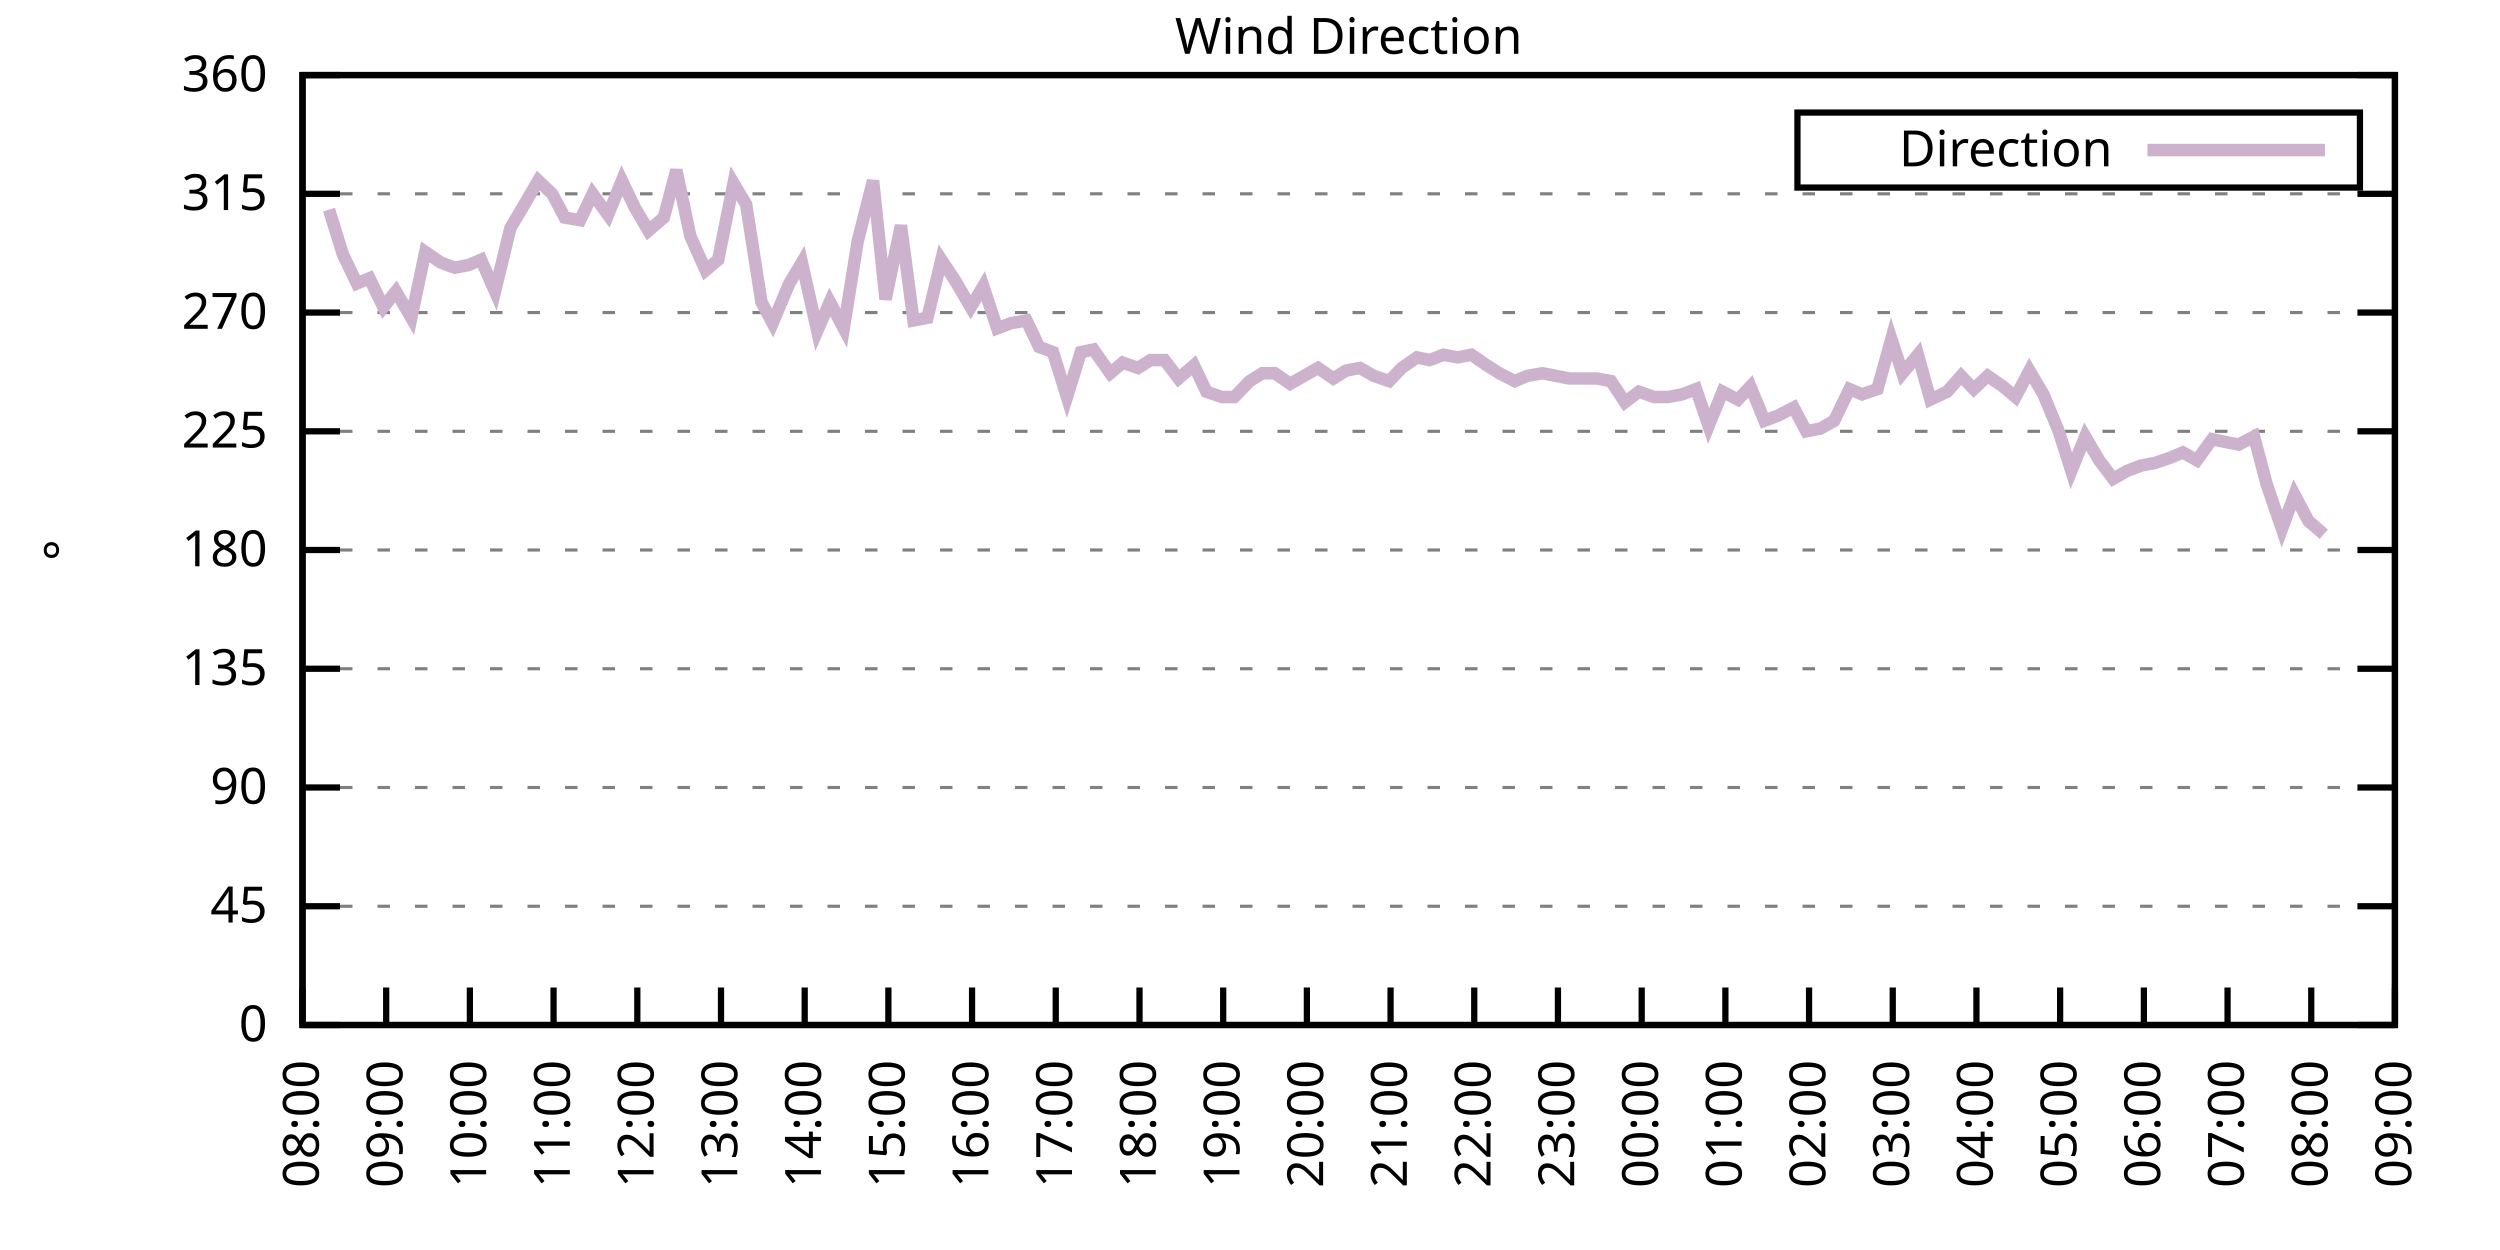
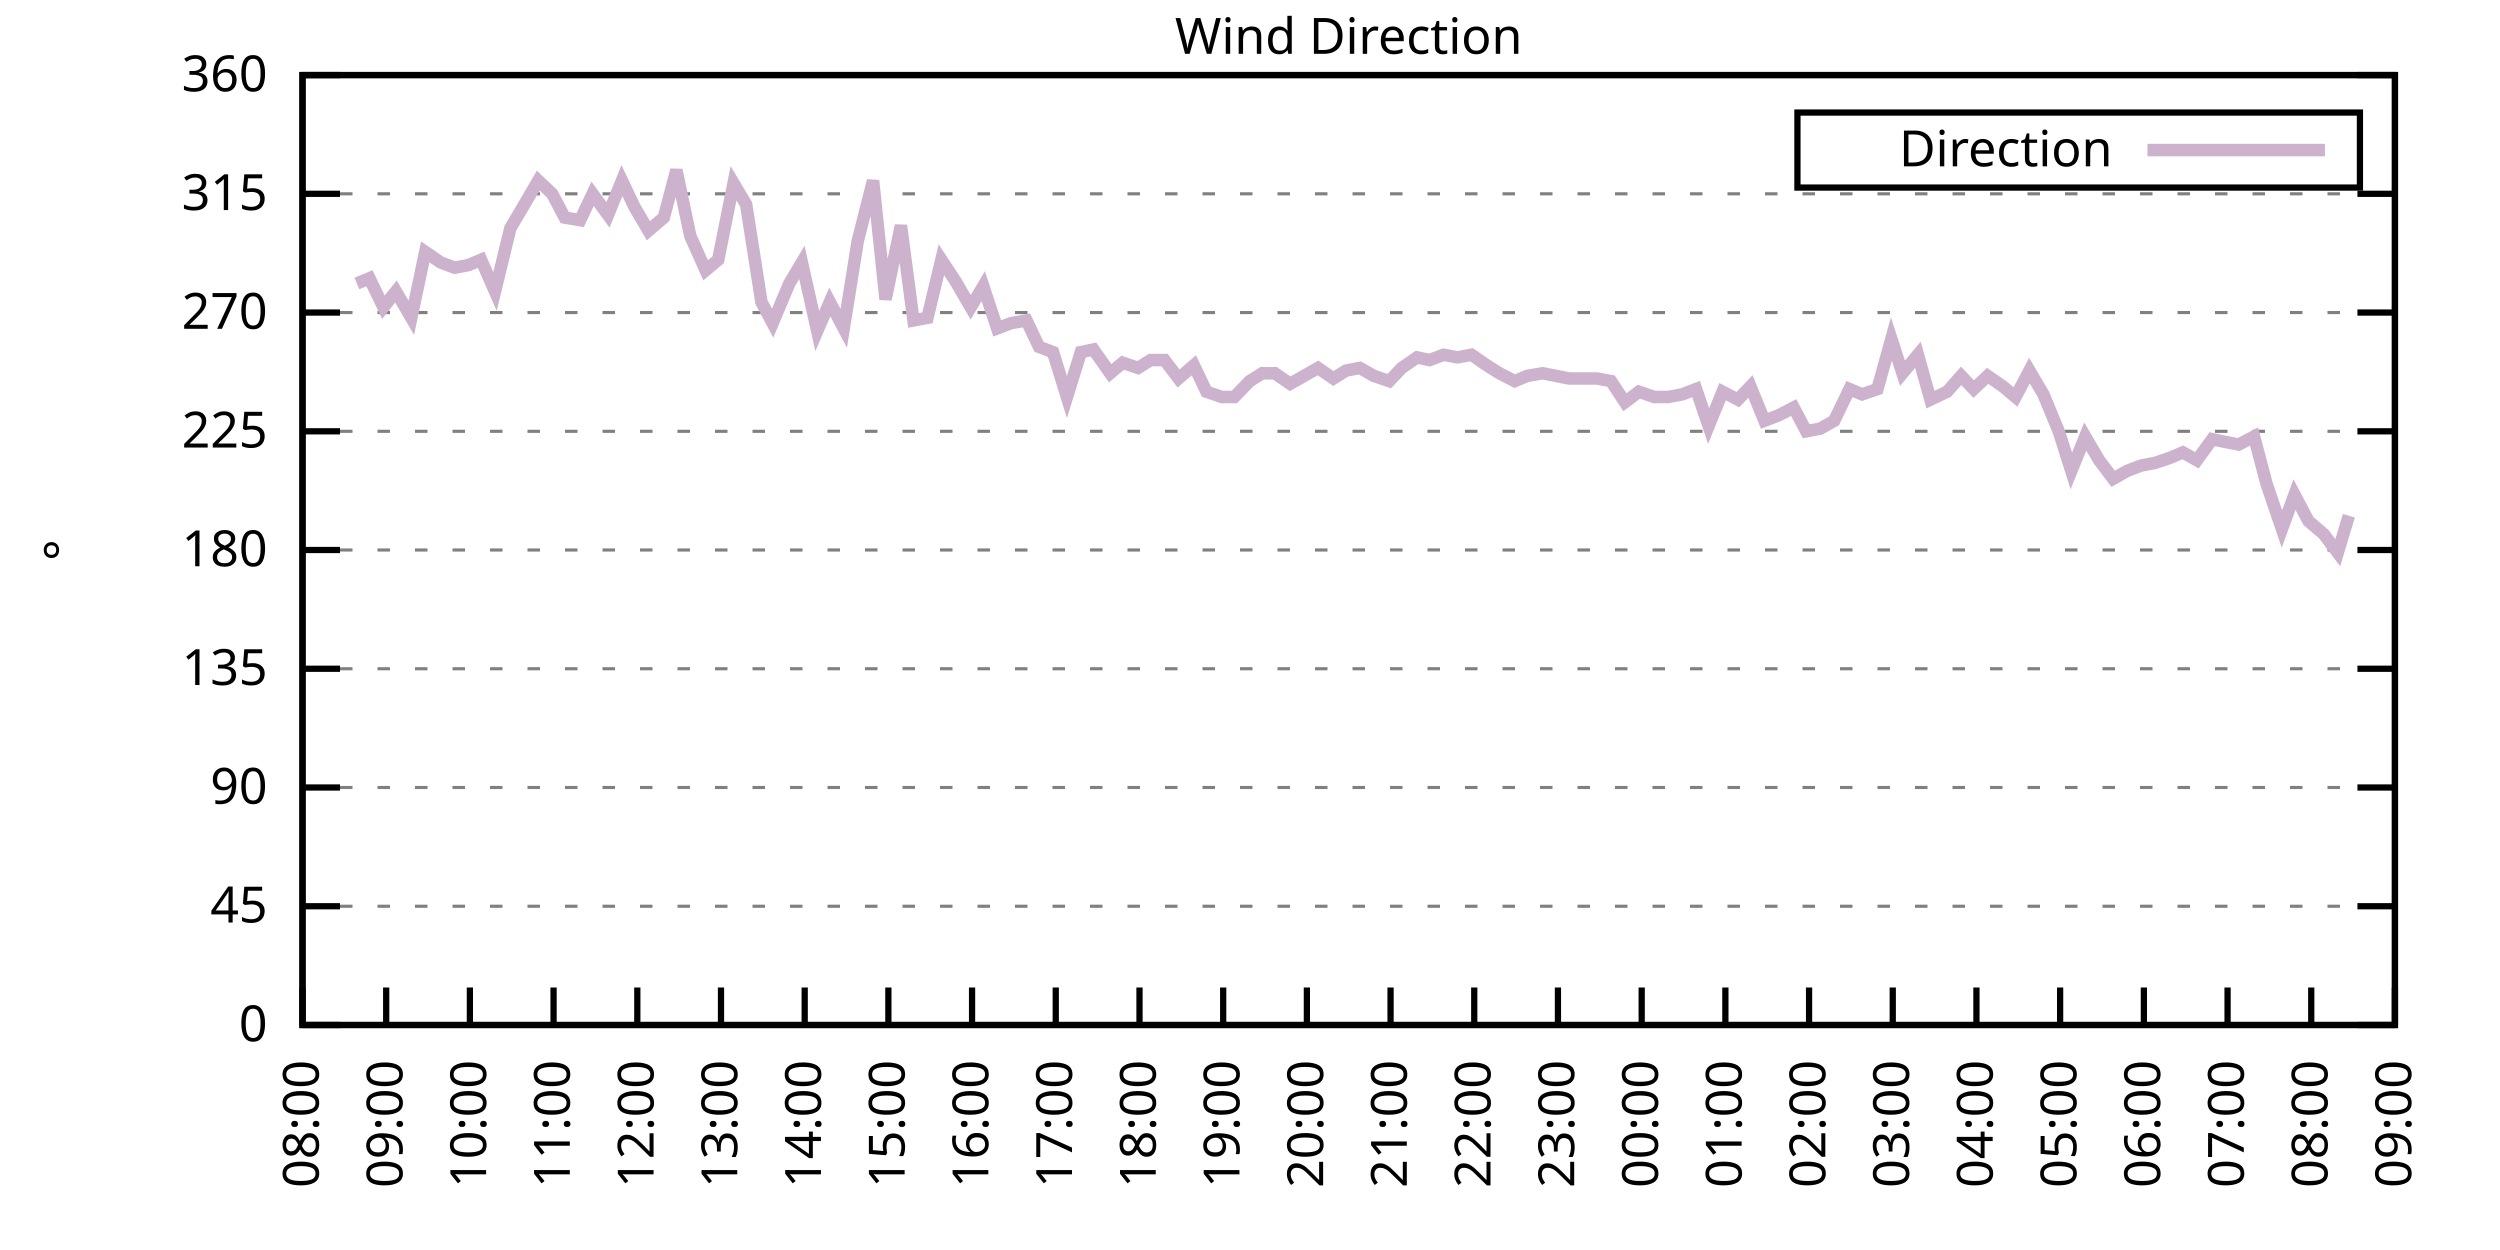
<svg xmlns="http://www.w3.org/2000/svg" xmlns:xlink="http://www.w3.org/1999/xlink" width="400" height="200" viewBox="0 0 400 200">
  <g id="gnuplot_canvas">
    <rect x="0" y="0" width="400" height="200" fill="none" />
    <defs>
      <circle id="gpDot" r="0.5" stroke-width="0.5" stroke="currentColor" />
      <path id="gpPt0" stroke-width="0.333" stroke="currentColor" d="M-1,0 h2 M0,-1 v2" />
      <path id="gpPt1" stroke-width="0.333" stroke="currentColor" d="M-1,-1 L1,1 M1,-1 L-1,1" />
      <path id="gpPt2" stroke-width="0.333" stroke="currentColor" d="M-1,0 L1,0 M0,-1 L0,1 M-1,-1 L1,1 M-1,1 L1,-1" />
      <rect id="gpPt3" stroke-width="0.333" stroke="currentColor" x="-1" y="-1" width="2" height="2" />
      <rect id="gpPt4" stroke-width="0.333" stroke="currentColor" fill="currentColor" x="-1" y="-1" width="2" height="2" />
      <circle id="gpPt5" stroke-width="0.333" stroke="currentColor" cx="0" cy="0" r="1" />
      <use xlink:href="#gpPt5" id="gpPt6" fill="currentColor" stroke="none" />
      <path id="gpPt7" stroke-width="0.333" stroke="currentColor" d="M0,-1.33 L-1.33,0.67 L1.33,0.67 z" />
      <use xlink:href="#gpPt7" id="gpPt8" fill="currentColor" stroke="none" />
      <use xlink:href="#gpPt7" id="gpPt9" stroke="currentColor" transform="rotate(180)" />
      <use xlink:href="#gpPt9" id="gpPt10" fill="currentColor" stroke="none" />
      <use xlink:href="#gpPt3" id="gpPt11" stroke="currentColor" transform="rotate(45)" />
      <use xlink:href="#gpPt11" id="gpPt12" fill="currentColor" stroke="none" />
      <path id="gpPt13" stroke-width="0.333" stroke="currentColor" d="M0,1.330 L1.265,0.411 L0.782,-1.067 L-0.782,-1.076 L-1.265,0.411 z" />
      <use xlink:href="#gpPt13" id="gpPt14" fill="currentColor" stroke="none" />
      <filter id="textbox" filterUnits="objectBoundingBox" x="0" y="0" height="1" width="1">
        <feFlood flood-color="white" flood-opacity="1" result="bgnd" />
        <feComposite in="SourceGraphic" in2="bgnd" operator="atop" />
      </filter>
      <filter id="greybox" filterUnits="objectBoundingBox" x="0" y="0" height="1" width="1">
        <feFlood flood-color="lightgrey" flood-opacity="1" result="grey" />
        <feComposite in="SourceGraphic" in2="grey" operator="atop" />
      </filter>
    </defs>
    <g fill="none" color="white" stroke="currentColor" stroke-width="1.00" stroke-linecap="butt" stroke-linejoin="miter">
</g>
    <g fill="none" color="black" stroke="currentColor" stroke-width="1.00" stroke-linecap="butt" stroke-linejoin="miter">
      <g stroke="none" shape-rendering="crispEdges">
        <polygon fill="rgb(255, 255, 255)" points="48.40,164.00 383.18,164.00 383.18,12.02 48.40,12.02 " />
      </g>
    </g>
    <g fill="none" color="black" stroke="currentColor" stroke-width="1.00" stroke-linecap="butt" stroke-linejoin="miter">
</g>
    <g fill="none" color="black" stroke="black" stroke-width="0.50" stroke-linecap="butt" stroke-linejoin="miter">
</g>
    <g fill="none" color="gray" stroke="currentColor" stroke-width="0.50" stroke-linecap="butt" stroke-linejoin="miter">
      <path stroke="gray" stroke-dasharray="2,4" class="gridline" d="M48.40,164.00 L383.19,164.00  " />
    </g>
    <g fill="none" color="gray" stroke="gray" stroke-width="1.00" stroke-linecap="butt" stroke-linejoin="miter">
</g>
    <g fill="none" color="black" stroke="currentColor" stroke-width="1.00" stroke-linecap="butt" stroke-linejoin="miter">
      <path stroke="black" d="M48.40,164.00 L54.40,164.00 M383.19,164.00 L377.19,164.00  " />
      <g transform="translate(42.80,166.60)" stroke="none" fill="black" font-family="Sans" font-size="8.00" text-anchor="end">
        <text>
          <tspan font-family="Sans"> 0</tspan>
        </text>
      </g>
    </g>
    <g fill="none" color="black" stroke="currentColor" stroke-width="1.00" stroke-linecap="butt" stroke-linejoin="miter">
</g>
    <g fill="none" color="black" stroke="black" stroke-width="0.50" stroke-linecap="butt" stroke-linejoin="miter">
</g>
    <g fill="none" color="gray" stroke="currentColor" stroke-width="0.50" stroke-linecap="butt" stroke-linejoin="miter">
      <path stroke="gray" stroke-dasharray="2,4" class="gridline" d="M48.40,145.00 L383.19,145.00  " />
    </g>
    <g fill="none" color="gray" stroke="gray" stroke-width="1.00" stroke-linecap="butt" stroke-linejoin="miter">
</g>
    <g fill="none" color="black" stroke="currentColor" stroke-width="1.00" stroke-linecap="butt" stroke-linejoin="miter">
      <path stroke="black" d="M48.40,145.00 L54.40,145.00 M383.19,145.00 L377.19,145.00  " />
      <g transform="translate(42.80,147.60)" stroke="none" fill="black" font-family="Sans" font-size="8.00" text-anchor="end">
        <text>
          <tspan font-family="Sans"> 45</tspan>
        </text>
      </g>
    </g>
    <g fill="none" color="black" stroke="currentColor" stroke-width="1.00" stroke-linecap="butt" stroke-linejoin="miter">
</g>
    <g fill="none" color="black" stroke="black" stroke-width="0.50" stroke-linecap="butt" stroke-linejoin="miter">
</g>
    <g fill="none" color="gray" stroke="currentColor" stroke-width="0.50" stroke-linecap="butt" stroke-linejoin="miter">
      <path stroke="gray" stroke-dasharray="2,4" class="gridline" d="M48.40,126.00 L383.19,126.00  " />
    </g>
    <g fill="none" color="gray" stroke="gray" stroke-width="1.00" stroke-linecap="butt" stroke-linejoin="miter">
</g>
    <g fill="none" color="black" stroke="currentColor" stroke-width="1.00" stroke-linecap="butt" stroke-linejoin="miter">
      <path stroke="black" d="M48.40,126.00 L54.40,126.00 M383.19,126.00 L377.19,126.00  " />
      <g transform="translate(42.80,128.60)" stroke="none" fill="black" font-family="Sans" font-size="8.00" text-anchor="end">
        <text>
          <tspan font-family="Sans"> 90</tspan>
        </text>
      </g>
    </g>
    <g fill="none" color="black" stroke="currentColor" stroke-width="1.00" stroke-linecap="butt" stroke-linejoin="miter">
</g>
    <g fill="none" color="black" stroke="black" stroke-width="0.50" stroke-linecap="butt" stroke-linejoin="miter">
</g>
    <g fill="none" color="gray" stroke="currentColor" stroke-width="0.50" stroke-linecap="butt" stroke-linejoin="miter">
      <path stroke="gray" stroke-dasharray="2,4" class="gridline" d="M48.40,107.00 L383.19,107.00  " />
    </g>
    <g fill="none" color="gray" stroke="gray" stroke-width="1.00" stroke-linecap="butt" stroke-linejoin="miter">
</g>
    <g fill="none" color="black" stroke="currentColor" stroke-width="1.00" stroke-linecap="butt" stroke-linejoin="miter">
      <path stroke="black" d="M48.40,107.00 L54.40,107.00 M383.19,107.00 L377.19,107.00  " />
      <g transform="translate(42.80,109.60)" stroke="none" fill="black" font-family="Sans" font-size="8.00" text-anchor="end">
        <text>
          <tspan font-family="Sans"> 135</tspan>
        </text>
      </g>
    </g>
    <g fill="none" color="black" stroke="currentColor" stroke-width="1.00" stroke-linecap="butt" stroke-linejoin="miter">
</g>
    <g fill="none" color="black" stroke="black" stroke-width="0.50" stroke-linecap="butt" stroke-linejoin="miter">
</g>
    <g fill="none" color="gray" stroke="currentColor" stroke-width="0.50" stroke-linecap="butt" stroke-linejoin="miter">
      <path stroke="gray" stroke-dasharray="2,4" class="gridline" d="M48.40,88.00 L383.19,88.00  " />
    </g>
    <g fill="none" color="gray" stroke="gray" stroke-width="1.00" stroke-linecap="butt" stroke-linejoin="miter">
</g>
    <g fill="none" color="black" stroke="currentColor" stroke-width="1.00" stroke-linecap="butt" stroke-linejoin="miter">
      <path stroke="black" d="M48.40,88.00 L54.40,88.00 M383.19,88.00 L377.19,88.00  " />
      <g transform="translate(42.80,90.60)" stroke="none" fill="black" font-family="Sans" font-size="8.00" text-anchor="end">
        <text>
          <tspan font-family="Sans"> 180</tspan>
        </text>
      </g>
    </g>
    <g fill="none" color="black" stroke="currentColor" stroke-width="1.00" stroke-linecap="butt" stroke-linejoin="miter">
</g>
    <g fill="none" color="black" stroke="black" stroke-width="0.50" stroke-linecap="butt" stroke-linejoin="miter">
</g>
    <g fill="none" color="gray" stroke="currentColor" stroke-width="0.50" stroke-linecap="butt" stroke-linejoin="miter">
      <path stroke="gray" stroke-dasharray="2,4" class="gridline" d="M48.40,69.01 L383.19,69.01  " />
    </g>
    <g fill="none" color="gray" stroke="gray" stroke-width="1.00" stroke-linecap="butt" stroke-linejoin="miter">
</g>
    <g fill="none" color="black" stroke="currentColor" stroke-width="1.00" stroke-linecap="butt" stroke-linejoin="miter">
      <path stroke="black" d="M48.40,69.01 L54.40,69.01 M383.19,69.01 L377.19,69.01  " />
      <g transform="translate(42.80,71.61)" stroke="none" fill="black" font-family="Sans" font-size="8.00" text-anchor="end">
        <text>
          <tspan font-family="Sans"> 225</tspan>
        </text>
      </g>
    </g>
    <g fill="none" color="black" stroke="currentColor" stroke-width="1.00" stroke-linecap="butt" stroke-linejoin="miter">
</g>
    <g fill="none" color="black" stroke="black" stroke-width="0.50" stroke-linecap="butt" stroke-linejoin="miter">
</g>
    <g fill="none" color="gray" stroke="currentColor" stroke-width="0.50" stroke-linecap="butt" stroke-linejoin="miter">
      <path stroke="gray" stroke-dasharray="2,4" class="gridline" d="M48.40,50.01 L383.19,50.01  " />
    </g>
    <g fill="none" color="gray" stroke="gray" stroke-width="1.00" stroke-linecap="butt" stroke-linejoin="miter">
</g>
    <g fill="none" color="black" stroke="currentColor" stroke-width="1.00" stroke-linecap="butt" stroke-linejoin="miter">
      <path stroke="black" d="M48.40,50.01 L54.40,50.01 M383.19,50.01 L377.19,50.01  " />
      <g transform="translate(42.80,52.61)" stroke="none" fill="black" font-family="Sans" font-size="8.00" text-anchor="end">
        <text>
          <tspan font-family="Sans"> 270</tspan>
        </text>
      </g>
    </g>
    <g fill="none" color="black" stroke="currentColor" stroke-width="1.00" stroke-linecap="butt" stroke-linejoin="miter">
</g>
    <g fill="none" color="black" stroke="black" stroke-width="0.50" stroke-linecap="butt" stroke-linejoin="miter">
</g>
    <g fill="none" color="gray" stroke="currentColor" stroke-width="0.50" stroke-linecap="butt" stroke-linejoin="miter">
      <path stroke="gray" stroke-dasharray="2,4" class="gridline" d="M48.40,31.01 L383.19,31.01  " />
    </g>
    <g fill="none" color="gray" stroke="gray" stroke-width="1.00" stroke-linecap="butt" stroke-linejoin="miter">
</g>
    <g fill="none" color="black" stroke="currentColor" stroke-width="1.00" stroke-linecap="butt" stroke-linejoin="miter">
      <path stroke="black" d="M48.40,31.01 L54.40,31.01 M383.19,31.01 L377.19,31.01  " />
      <g transform="translate(42.80,33.61)" stroke="none" fill="black" font-family="Sans" font-size="8.00" text-anchor="end">
        <text>
          <tspan font-family="Sans"> 315</tspan>
        </text>
      </g>
    </g>
    <g fill="none" color="black" stroke="currentColor" stroke-width="1.00" stroke-linecap="butt" stroke-linejoin="miter">
</g>
    <g fill="none" color="black" stroke="black" stroke-width="0.50" stroke-linecap="butt" stroke-linejoin="miter">
</g>
    <g fill="none" color="gray" stroke="currentColor" stroke-width="0.50" stroke-linecap="butt" stroke-linejoin="miter">
      <path stroke="gray" stroke-dasharray="2,4" class="gridline" d="M48.40,12.01 L383.19,12.01  " />
    </g>
    <g fill="none" color="gray" stroke="gray" stroke-width="1.00" stroke-linecap="butt" stroke-linejoin="miter">
</g>
    <g fill="none" color="black" stroke="currentColor" stroke-width="1.00" stroke-linecap="butt" stroke-linejoin="miter">
      <path stroke="black" d="M48.40,12.01 L54.40,12.01 M383.19,12.01 L377.19,12.01  " />
      <g transform="translate(42.80,14.61)" stroke="none" fill="black" font-family="Sans" font-size="8.00" text-anchor="end">
        <text>
          <tspan font-family="Sans"> 360</tspan>
        </text>
      </g>
    </g>
    <g fill="none" color="black" stroke="currentColor" stroke-width="1.00" stroke-linecap="butt" stroke-linejoin="miter">
      <path stroke="black" d="M48.40,164.00 L48.40,158.00  " />
      <g transform="translate(51.00,169.60) rotate(270.00)" stroke="none" fill="black" font-family="Sans" font-size="8.00" text-anchor="end">
        <text>
          <tspan font-family="Sans">08:00</tspan>
        </text>
      </g>
    </g>
    <g fill="none" color="black" stroke="currentColor" stroke-width="1.00" stroke-linecap="butt" stroke-linejoin="miter">
      <path stroke="black" d="M61.79,164.00 L61.79,158.00  " />
      <g transform="translate(64.39,169.60) rotate(270.00)" stroke="none" fill="black" font-family="Sans" font-size="8.00" text-anchor="end">
        <text>
          <tspan font-family="Sans">09:00</tspan>
        </text>
      </g>
    </g>
    <g fill="none" color="black" stroke="currentColor" stroke-width="1.00" stroke-linecap="butt" stroke-linejoin="miter">
      <path stroke="black" d="M75.18,164.00 L75.18,158.00  " />
      <g transform="translate(77.78,169.60) rotate(270.00)" stroke="none" fill="black" font-family="Sans" font-size="8.00" text-anchor="end">
        <text>
          <tspan font-family="Sans">10:00</tspan>
        </text>
      </g>
    </g>
    <g fill="none" color="black" stroke="currentColor" stroke-width="1.00" stroke-linecap="butt" stroke-linejoin="miter">
      <path stroke="black" d="M88.57,164.00 L88.57,158.00  " />
      <g transform="translate(91.17,169.60) rotate(270.00)" stroke="none" fill="black" font-family="Sans" font-size="8.00" text-anchor="end">
        <text>
          <tspan font-family="Sans">11:00</tspan>
        </text>
      </g>
    </g>
    <g fill="none" color="black" stroke="currentColor" stroke-width="1.00" stroke-linecap="butt" stroke-linejoin="miter">
      <path stroke="black" d="M101.97,164.00 L101.97,158.00  " />
      <g transform="translate(104.57,169.60) rotate(270.00)" stroke="none" fill="black" font-family="Sans" font-size="8.00" text-anchor="end">
        <text>
          <tspan font-family="Sans">12:00</tspan>
        </text>
      </g>
    </g>
    <g fill="none" color="black" stroke="currentColor" stroke-width="1.00" stroke-linecap="butt" stroke-linejoin="miter">
      <path stroke="black" d="M115.36,164.00 L115.36,158.00  " />
      <g transform="translate(117.96,169.60) rotate(270.00)" stroke="none" fill="black" font-family="Sans" font-size="8.00" text-anchor="end">
        <text>
          <tspan font-family="Sans">13:00</tspan>
        </text>
      </g>
    </g>
    <g fill="none" color="black" stroke="currentColor" stroke-width="1.00" stroke-linecap="butt" stroke-linejoin="miter">
      <path stroke="black" d="M128.75,164.00 L128.75,158.00  " />
      <g transform="translate(131.35,169.60) rotate(270.00)" stroke="none" fill="black" font-family="Sans" font-size="8.00" text-anchor="end">
        <text>
          <tspan font-family="Sans">14:00</tspan>
        </text>
      </g>
    </g>
    <g fill="none" color="black" stroke="currentColor" stroke-width="1.00" stroke-linecap="butt" stroke-linejoin="miter">
      <path stroke="black" d="M142.14,164.00 L142.14,158.00  " />
      <g transform="translate(144.74,169.60) rotate(270.00)" stroke="none" fill="black" font-family="Sans" font-size="8.00" text-anchor="end">
        <text>
          <tspan font-family="Sans">15:00</tspan>
        </text>
      </g>
    </g>
    <g fill="none" color="black" stroke="currentColor" stroke-width="1.00" stroke-linecap="butt" stroke-linejoin="miter">
      <path stroke="black" d="M155.53,164.00 L155.53,158.00  " />
      <g transform="translate(158.13,169.60) rotate(270.00)" stroke="none" fill="black" font-family="Sans" font-size="8.00" text-anchor="end">
        <text>
          <tspan font-family="Sans">16:00</tspan>
        </text>
      </g>
    </g>
    <g fill="none" color="black" stroke="currentColor" stroke-width="1.00" stroke-linecap="butt" stroke-linejoin="miter">
      <path stroke="black" d="M168.92,164.00 L168.92,158.00  " />
      <g transform="translate(171.52,169.60) rotate(270.00)" stroke="none" fill="black" font-family="Sans" font-size="8.00" text-anchor="end">
        <text>
          <tspan font-family="Sans">17:00</tspan>
        </text>
      </g>
    </g>
    <g fill="none" color="black" stroke="currentColor" stroke-width="1.00" stroke-linecap="butt" stroke-linejoin="miter">
      <path stroke="black" d="M182.32,164.00 L182.32,158.00  " />
      <g transform="translate(184.92,169.60) rotate(270.00)" stroke="none" fill="black" font-family="Sans" font-size="8.00" text-anchor="end">
        <text>
          <tspan font-family="Sans">18:00</tspan>
        </text>
      </g>
    </g>
    <g fill="none" color="black" stroke="currentColor" stroke-width="1.00" stroke-linecap="butt" stroke-linejoin="miter">
      <path stroke="black" d="M195.71,164.00 L195.71,158.00  " />
      <g transform="translate(198.31,169.60) rotate(270.00)" stroke="none" fill="black" font-family="Sans" font-size="8.00" text-anchor="end">
        <text>
          <tspan font-family="Sans">19:00</tspan>
        </text>
      </g>
    </g>
    <g fill="none" color="black" stroke="currentColor" stroke-width="1.00" stroke-linecap="butt" stroke-linejoin="miter">
      <path stroke="black" d="M209.10,164.00 L209.10,158.00  " />
      <g transform="translate(211.70,169.60) rotate(270.00)" stroke="none" fill="black" font-family="Sans" font-size="8.00" text-anchor="end">
        <text>
          <tspan font-family="Sans">20:00</tspan>
        </text>
      </g>
    </g>
    <g fill="none" color="black" stroke="currentColor" stroke-width="1.00" stroke-linecap="butt" stroke-linejoin="miter">
      <path stroke="black" d="M222.49,164.00 L222.49,158.00  " />
      <g transform="translate(225.09,169.60) rotate(270.00)" stroke="none" fill="black" font-family="Sans" font-size="8.00" text-anchor="end">
        <text>
          <tspan font-family="Sans">21:00</tspan>
        </text>
      </g>
    </g>
    <g fill="none" color="black" stroke="currentColor" stroke-width="1.00" stroke-linecap="butt" stroke-linejoin="miter">
      <path stroke="black" d="M235.88,164.00 L235.88,158.00  " />
      <g transform="translate(238.48,169.60) rotate(270.00)" stroke="none" fill="black" font-family="Sans" font-size="8.00" text-anchor="end">
        <text>
          <tspan font-family="Sans">22:00</tspan>
        </text>
      </g>
    </g>
    <g fill="none" color="black" stroke="currentColor" stroke-width="1.00" stroke-linecap="butt" stroke-linejoin="miter">
      <path stroke="black" d="M249.27,164.00 L249.27,158.00  " />
      <g transform="translate(251.87,169.60) rotate(270.00)" stroke="none" fill="black" font-family="Sans" font-size="8.00" text-anchor="end">
        <text>
          <tspan font-family="Sans">23:00</tspan>
        </text>
      </g>
    </g>
    <g fill="none" color="black" stroke="currentColor" stroke-width="1.00" stroke-linecap="butt" stroke-linejoin="miter">
      <path stroke="black" d="M262.67,164.00 L262.67,158.00  " />
      <g transform="translate(265.27,169.60) rotate(270.00)" stroke="none" fill="black" font-family="Sans" font-size="8.00" text-anchor="end">
        <text>
          <tspan font-family="Sans">00:00</tspan>
        </text>
      </g>
    </g>
    <g fill="none" color="black" stroke="currentColor" stroke-width="1.00" stroke-linecap="butt" stroke-linejoin="miter">
      <path stroke="black" d="M276.06,164.00 L276.06,158.00  " />
      <g transform="translate(278.66,169.60) rotate(270.00)" stroke="none" fill="black" font-family="Sans" font-size="8.00" text-anchor="end">
        <text>
          <tspan font-family="Sans">01:00</tspan>
        </text>
      </g>
    </g>
    <g fill="none" color="black" stroke="currentColor" stroke-width="1.00" stroke-linecap="butt" stroke-linejoin="miter">
      <path stroke="black" d="M289.45,164.00 L289.45,158.00  " />
      <g transform="translate(292.05,169.60) rotate(270.00)" stroke="none" fill="black" font-family="Sans" font-size="8.00" text-anchor="end">
        <text>
          <tspan font-family="Sans">02:00</tspan>
        </text>
      </g>
    </g>
    <g fill="none" color="black" stroke="currentColor" stroke-width="1.00" stroke-linecap="butt" stroke-linejoin="miter">
      <path stroke="black" d="M302.84,164.00 L302.84,158.00  " />
      <g transform="translate(305.44,169.60) rotate(270.00)" stroke="none" fill="black" font-family="Sans" font-size="8.00" text-anchor="end">
        <text>
          <tspan font-family="Sans">03:00</tspan>
        </text>
      </g>
    </g>
    <g fill="none" color="black" stroke="currentColor" stroke-width="1.00" stroke-linecap="butt" stroke-linejoin="miter">
      <path stroke="black" d="M316.23,164.00 L316.23,158.00  " />
      <g transform="translate(318.83,169.60) rotate(270.00)" stroke="none" fill="black" font-family="Sans" font-size="8.00" text-anchor="end">
        <text>
          <tspan font-family="Sans">04:00</tspan>
        </text>
      </g>
    </g>
    <g fill="none" color="black" stroke="currentColor" stroke-width="1.00" stroke-linecap="butt" stroke-linejoin="miter">
      <path stroke="black" d="M329.62,164.00 L329.62,158.00  " />
      <g transform="translate(332.22,169.60) rotate(270.00)" stroke="none" fill="black" font-family="Sans" font-size="8.00" text-anchor="end">
        <text>
          <tspan font-family="Sans">05:00</tspan>
        </text>
      </g>
    </g>
    <g fill="none" color="black" stroke="currentColor" stroke-width="1.00" stroke-linecap="butt" stroke-linejoin="miter">
      <path stroke="black" d="M343.02,164.00 L343.02,158.00  " />
      <g transform="translate(345.62,169.60) rotate(270.00)" stroke="none" fill="black" font-family="Sans" font-size="8.00" text-anchor="end">
        <text>
          <tspan font-family="Sans">06:00</tspan>
        </text>
      </g>
    </g>
    <g fill="none" color="black" stroke="currentColor" stroke-width="1.00" stroke-linecap="butt" stroke-linejoin="miter">
      <path stroke="black" d="M356.41,164.00 L356.41,158.00  " />
      <g transform="translate(359.01,169.60) rotate(270.00)" stroke="none" fill="black" font-family="Sans" font-size="8.00" text-anchor="end">
        <text>
          <tspan font-family="Sans">07:00</tspan>
        </text>
      </g>
    </g>
    <g fill="none" color="black" stroke="currentColor" stroke-width="1.00" stroke-linecap="butt" stroke-linejoin="miter">
      <path stroke="black" d="M369.80,164.00 L369.80,158.00  " />
      <g transform="translate(372.40,169.60) rotate(270.00)" stroke="none" fill="black" font-family="Sans" font-size="8.00" text-anchor="end">
        <text>
          <tspan font-family="Sans">08:00</tspan>
        </text>
      </g>
    </g>
    <g fill="none" color="black" stroke="currentColor" stroke-width="1.00" stroke-linecap="butt" stroke-linejoin="miter">
      <path stroke="black" d="M383.19,164.00 L383.19,158.00  " />
      <g transform="translate(385.79,169.60) rotate(270.00)" stroke="none" fill="black" font-family="Sans" font-size="8.00" text-anchor="end">
        <text>
          <tspan font-family="Sans">09:00</tspan>
        </text>
      </g>
    </g>
    <g fill="none" color="black" stroke="currentColor" stroke-width="1.00" stroke-linecap="butt" stroke-linejoin="miter">
</g>
    <g fill="none" color="black" stroke="currentColor" stroke-width="1.00" stroke-linecap="butt" stroke-linejoin="miter">
      <path stroke="black" d="M48.40,12.01 L48.40,164.00 L383.19,164.00 L383.19,12.01 L48.40,12.01 Z  " />
    </g>
    <g fill="none" color="black" stroke="currentColor" stroke-width="1.00" stroke-linecap="butt" stroke-linejoin="miter">
</g>
    <g fill="none" color="black" stroke="currentColor" stroke-width="1.00" stroke-linecap="butt" stroke-linejoin="miter">
      <path stroke="black" d="M287.59,30.01 L287.59,18.01 L377.59,18.01 L377.59,30.01 L287.59,30.01 Z  " />
    </g>
    <g id="Wind_direction_plot_1">
      <g fill="none" color="white" stroke="black" stroke-width="2.00" stroke-linecap="butt" stroke-linejoin="miter">
</g>
      <g fill="none" color="black" stroke="currentColor" stroke-width="2.00" stroke-linecap="butt" stroke-linejoin="miter">
        <g transform="translate(337.99,26.61)" stroke="none" fill="black" font-family="Sans" font-size="8.00" text-anchor="end">
          <text>
            <tspan font-family="Sans">Direction</tspan>
          </text>
        </g>
      </g>
      <g fill="none" color="black" stroke="currentColor" stroke-width="2.00" stroke-linecap="butt" stroke-linejoin="miter">
-         <path stroke="rgb(204, 178, 204)" d="M343.59,24.01 L371.99,24.01 M52.64,33.54 L54.87,40.72 L57.10,45.36 L59.11,44.52 L61.35,49.16 L63.35,46.63   L65.81,50.85 L68.04,40.30 L70.50,41.99 L72.73,42.83 L74.96,42.41 L76.97,41.56 L79.20,46.63 L81.66,36.50   L83.66,33.12 L86.12,28.90 L88.35,31.01 L90.36,34.81 L92.82,35.23 L94.82,31.01 L97.28,34.39 L99.51,28.90   L101.52,33.12 L103.75,36.92 L106.21,34.81 L108.22,27.21 L110.45,37.76 L112.90,43.25 L114.91,41.56 L117.37,29.32   L119.38,32.70 L121.83,48.32 L123.62,51.70 L126.29,45.36 L128.30,41.99 L130.76,52.96 L132.77,48.32 L135.00,52.54   L137.23,38.61 L139.69,28.90 L141.69,47.90 L144.15,36.08 L146.16,51.27 L148.39,50.85 L150.62,41.56 L152.85,44.94   L155.31,49.16 L157.32,45.79 L159.55,52.54 L161.78,51.70 L164.24,51.27 L166.25,55.50 L168.48,56.34 L170.71,63.52   L172.94,56.34 L174.95,55.92 L177.63,59.72 L179.64,58.03 L182.09,58.87 L184.10,57.61 L186.33,57.61 L188.57,60.56   L191.02,58.45 L193.03,62.67 L195.48,63.52 L197.49,63.52 L199.95,60.98 L201.96,59.72 L203.97,59.72 L206.42,61.41   L208.65,60.14 L210.88,58.87 L213.34,60.56 L215.35,59.30 L217.58,58.87 L219.81,60.14 L222.27,60.98 L224.28,58.87   L226.73,57.18 L228.74,57.61 L230.97,56.76 L233.20,57.18 L235.44,56.76 L237.89,58.45 L239.90,59.72 L242.36,60.98   L244.36,60.14 L246.82,59.72 L251.06,60.56 L253.51,60.56 L255.52,60.56 L257.76,60.98 L259.99,64.36 L262.22,62.67   L264.67,63.52 L266.91,63.52 L269.14,63.10 L271.37,62.25 L273.38,68.16 L275.61,62.67 L278.07,63.94 L280.07,61.83   L282.31,67.32 L284.54,66.47 L286.99,65.21 L289.00,69.01 L291.23,68.58 L293.47,67.32 L295.92,62.25 L297.93,63.10   L300.39,62.25 L302.62,54.23 L304.40,59.72 L306.86,56.76 L308.87,63.94 L311.54,62.67 L313.78,60.14 L315.79,62.25   L318.02,60.14 L320.47,61.83 L322.48,63.52 L324.71,59.30 L326.95,63.10 L329.40,69.01 L331.41,75.34 L333.64,69.85   L335.87,73.65 L338.10,76.61 L340.34,75.34 L342.57,74.49 L344.80,74.07 L347.26,73.23 L349.26,72.38 L351.50,73.65   L353.95,70.27 L355.96,70.70 L358.19,71.12 L360.65,69.85 L362.66,77.45 L365.11,84.63 L367.12,79.14 L369.35,83.36   L371.81,85.47  " />
+         <path stroke="rgb(204, 178, 204)" d="M343.59,24.01 L371.99,24.01 M57.10,45.36 L59.11,44.52 L61.35,49.16 L63.35,46.63 L65.81,50.85 L68.04,40.30   L70.50,41.99 L72.73,42.83 L74.96,42.41 L76.97,41.56 L79.20,46.63 L81.66,36.50 L83.66,33.12 L86.12,28.90   L88.35,31.01 L90.36,34.81 L92.82,35.23 L94.82,31.01 L97.28,34.39 L99.51,28.90 L101.52,33.12 L103.75,36.92   L106.21,34.81 L108.22,27.21 L110.45,37.76 L112.90,43.25 L114.91,41.56 L117.37,29.32 L119.38,32.70 L121.83,48.32   L123.62,51.70 L126.29,45.36 L128.30,41.99 L130.76,52.96 L132.77,48.32 L135.00,52.54 L137.23,38.61 L139.69,28.90   L141.69,47.90 L144.15,36.08 L146.16,51.27 L148.39,50.85 L150.62,41.56 L152.85,44.94 L155.31,49.16 L157.32,45.79   L159.55,52.54 L161.78,51.70 L164.24,51.27 L166.25,55.50 L168.48,56.34 L170.71,63.52 L172.94,56.34 L174.95,55.92   L177.63,59.72 L179.64,58.03 L182.09,58.87 L184.10,57.61 L186.33,57.61 L188.57,60.56 L191.02,58.45 L193.03,62.67   L195.48,63.52 L197.49,63.52 L199.95,60.98 L201.96,59.72 L203.97,59.72 L206.42,61.41 L208.65,60.14 L210.88,58.87   L213.34,60.56 L215.35,59.30 L217.58,58.87 L219.81,60.14 L222.27,60.98 L224.28,58.87 L226.73,57.18 L228.74,57.61   L230.97,56.76 L233.20,57.18 L235.44,56.76 L237.89,58.45 L239.90,59.72 L242.36,60.98 L244.36,60.14 L246.82,59.72   L251.06,60.56 L253.51,60.56 L255.52,60.56 L257.76,60.98 L259.99,64.36 L262.22,62.67 L264.67,63.52 L266.91,63.52   L269.14,63.10 L271.37,62.25 L273.38,68.16 L275.61,62.67 L278.07,63.94 L280.07,61.83 L282.31,67.32 L284.54,66.47   L286.99,65.21 L289.00,69.01 L291.23,68.58 L293.47,67.32 L295.92,62.25 L297.93,63.10 L300.39,62.25 L302.62,54.23   L304.40,59.72 L306.86,56.76 L308.87,63.94 L311.54,62.67 L313.78,60.14 L315.79,62.25 L318.02,60.14 L320.47,61.83   L322.48,63.52 L324.71,59.30 L326.95,63.10 L329.40,69.01 L331.41,75.34 L333.64,69.85 L335.87,73.65 L338.10,76.61   L340.34,75.34 L342.57,74.49 L344.80,74.07 L347.26,73.23 L349.26,72.38 L351.50,73.65 L353.95,70.27 L355.96,70.70   L358.19,71.12 L360.65,69.85 L362.66,77.45 L365.11,84.63 L367.12,79.14 L369.35,83.36 L371.81,85.47 L374.04,88.43   L375.82,82.52  " />
      </g>
    </g>
    <g fill="none" color="black" stroke="currentColor" stroke-width="2.00" stroke-linecap="butt" stroke-linejoin="miter">
</g>
    <g fill="none" color="black" stroke="black" stroke-width="1.00" stroke-linecap="butt" stroke-linejoin="miter">
</g>
    <g fill="none" color="black" stroke="currentColor" stroke-width="1.00" stroke-linecap="butt" stroke-linejoin="miter">
      <path stroke="black" d="M48.40,12.01 L48.40,164.00 L383.19,164.00 L383.19,12.01 L48.40,12.01 Z  " />
      <g transform="translate(12.80,88.01) rotate(270.00)" stroke="none" fill="black" font-family="Sans" font-size="8.00" text-anchor="middle">
        <text>
          <tspan font-family="Sans">°</tspan>
        </text>
      </g>
    </g>
    <g fill="none" color="black" stroke="currentColor" stroke-width="1.00" stroke-linecap="butt" stroke-linejoin="miter">
</g>
    <g fill="none" color="black" stroke="currentColor" stroke-width="1.00" stroke-linecap="butt" stroke-linejoin="miter">
      <g transform="translate(215.79,8.61)" stroke="none" fill="black" font-family="Sans" font-size="8.00" text-anchor="middle">
        <text>
          <tspan font-family="Sans">Wind Direction</tspan>
        </text>
      </g>
    </g>
    <g fill="none" color="black" stroke="currentColor" stroke-width="1.00" stroke-linecap="butt" stroke-linejoin="miter">
</g>
  </g>
</svg>
